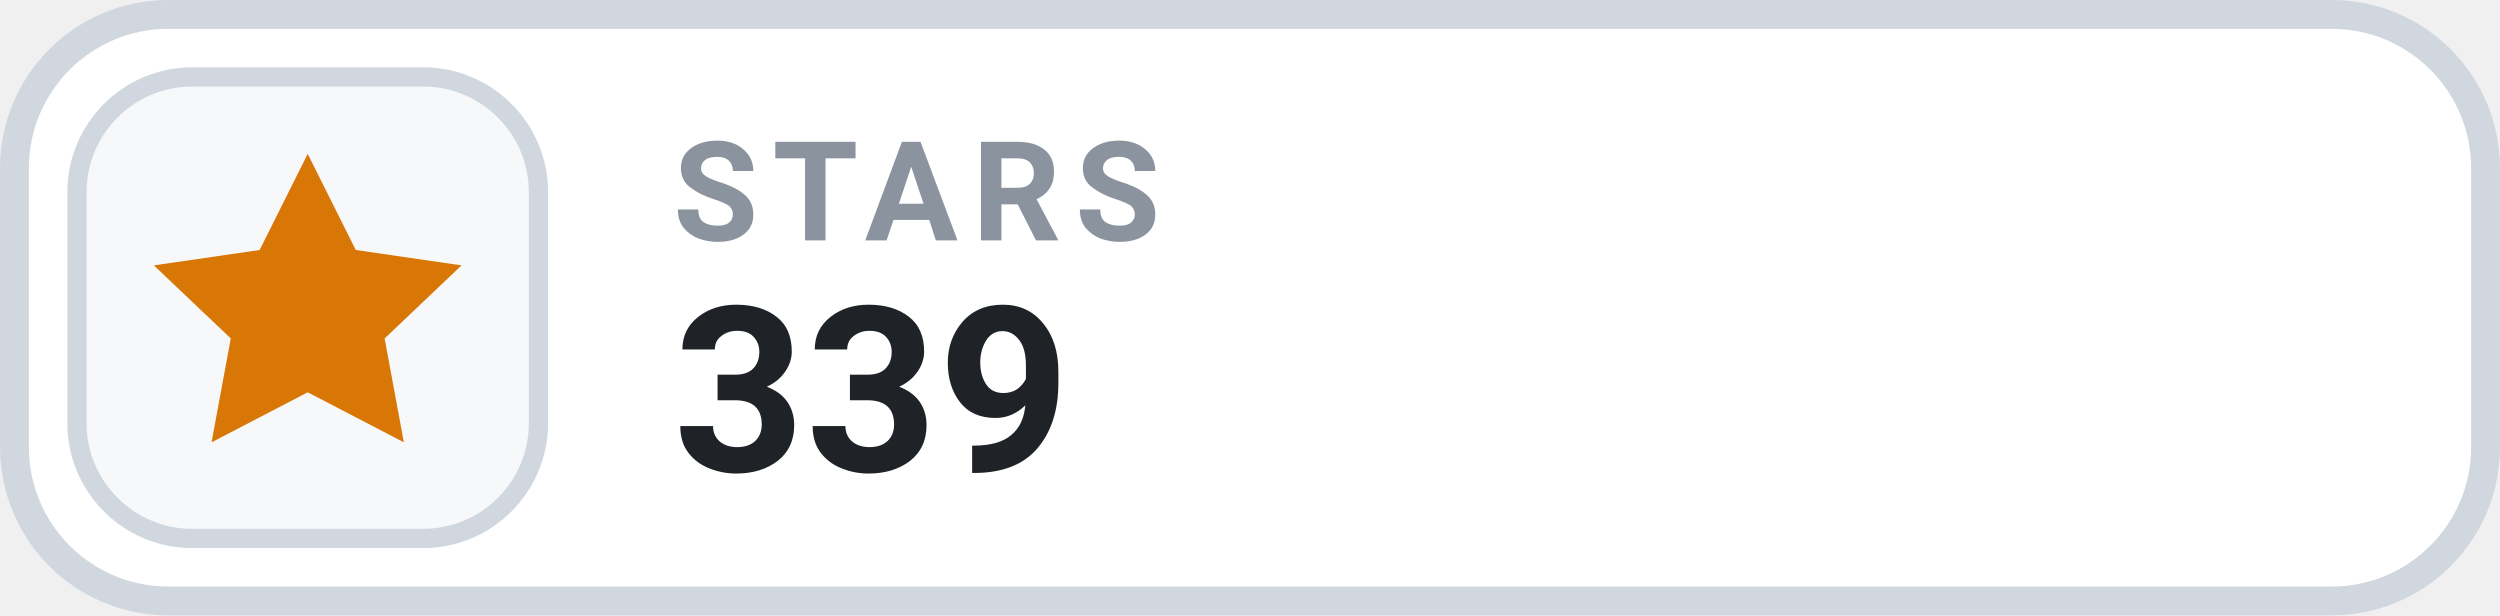
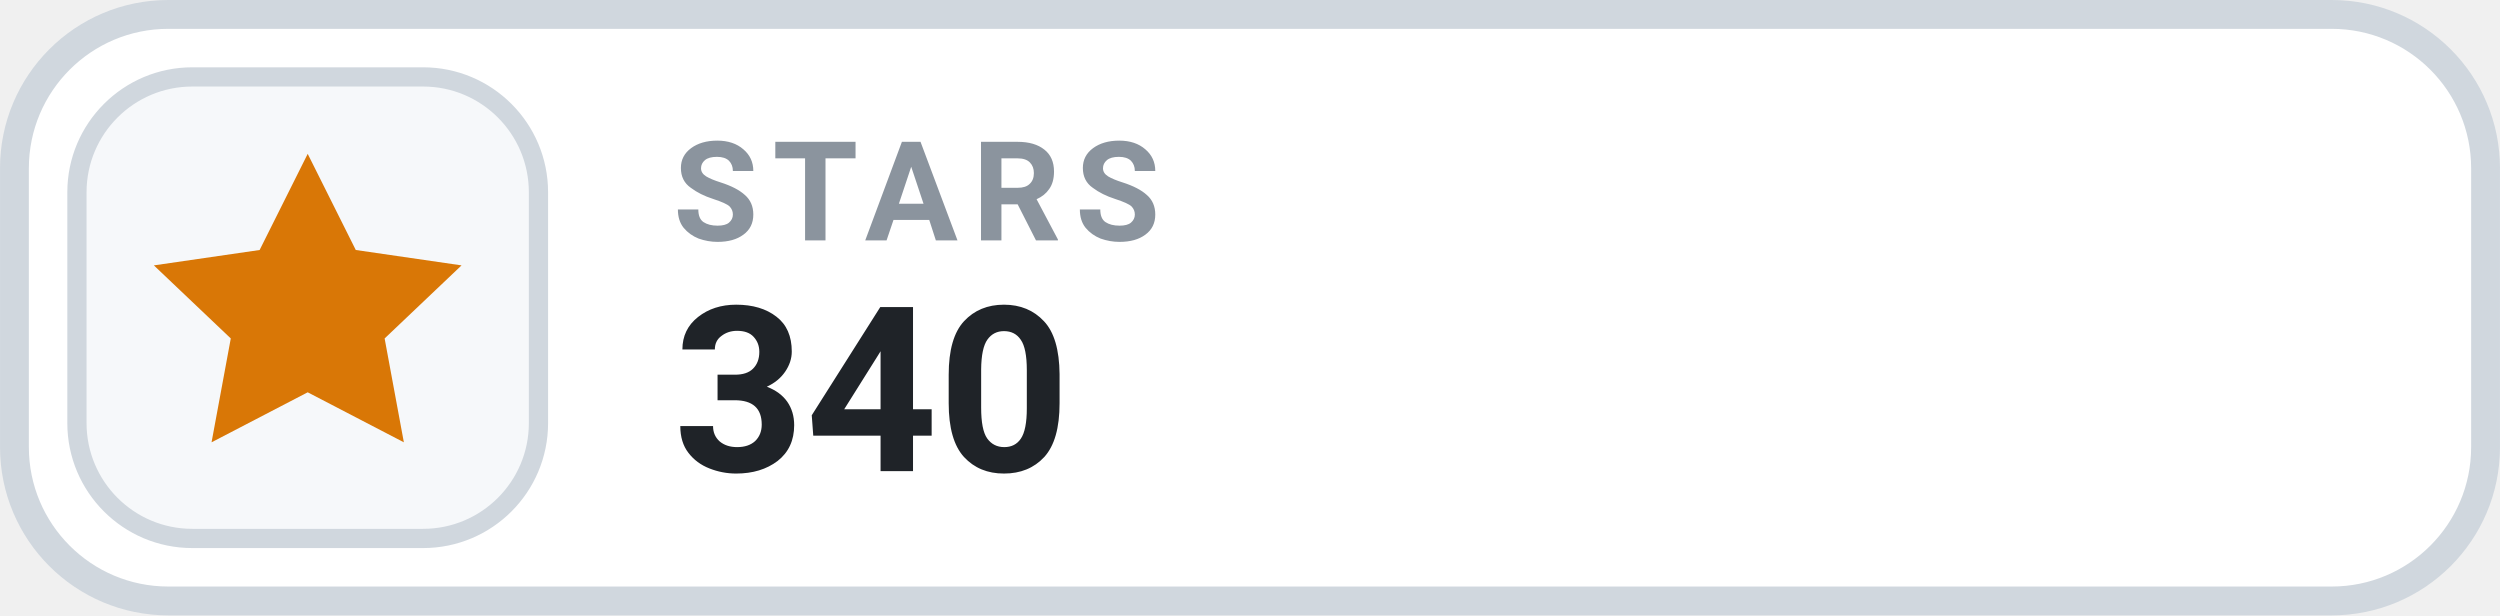
- <svg xmlns="http://www.w3.org/2000/svg" width="126" height="31.015" viewBox="0 0 130 32" role="img" aria-label="STARS 339">
+ <svg xmlns="http://www.w3.org/2000/svg" width="126" height="31.015" viewBox="0 0 130 32" role="img" aria-label="STARS 340">
  <rect x=".75" y=".75" width="128.5" height="30.5" rx="8" fill="#FFFFFF" stroke="#D0D7DE" stroke-width="1.5" />
  <rect x="4" y="4" width="24" height="24" rx="6" fill="#F6F8FA" stroke="#D0D7DE" stroke-width="1" />
  <g transform="translate(16 16)" style="color:#D97706;">
    <path d="M0 -8 l2.5 5 5.5 .8 -4 3.8 1 5.4 -5 -2.6 -5 2.6 1 -5.4 -4 -3.8 5.5 -.8 Z" fill="currentColor" />
  </g>
  <text x="35" y="12.5" fill="#8B949E" font-family="-apple-system,BlinkMacSystemFont,'Segoe UI',Roboto,Helvetica,Arial,sans-serif" font-size="7.2" font-weight="700" letter-spacing=".75">STARS</text>
-   <text x="35" y="24.5" fill="#1F2328" font-family="-apple-system,BlinkMacSystemFont,'Segoe UI',Roboto,Helvetica,Arial,sans-serif" font-size="12" font-weight="700">339</text>
+   <text x="35" y="24.5" fill="#1F2328" font-family="-apple-system,BlinkMacSystemFont,'Segoe UI',Roboto,Helvetica,Arial,sans-serif" font-size="12" font-weight="700">340</text>
</svg>
